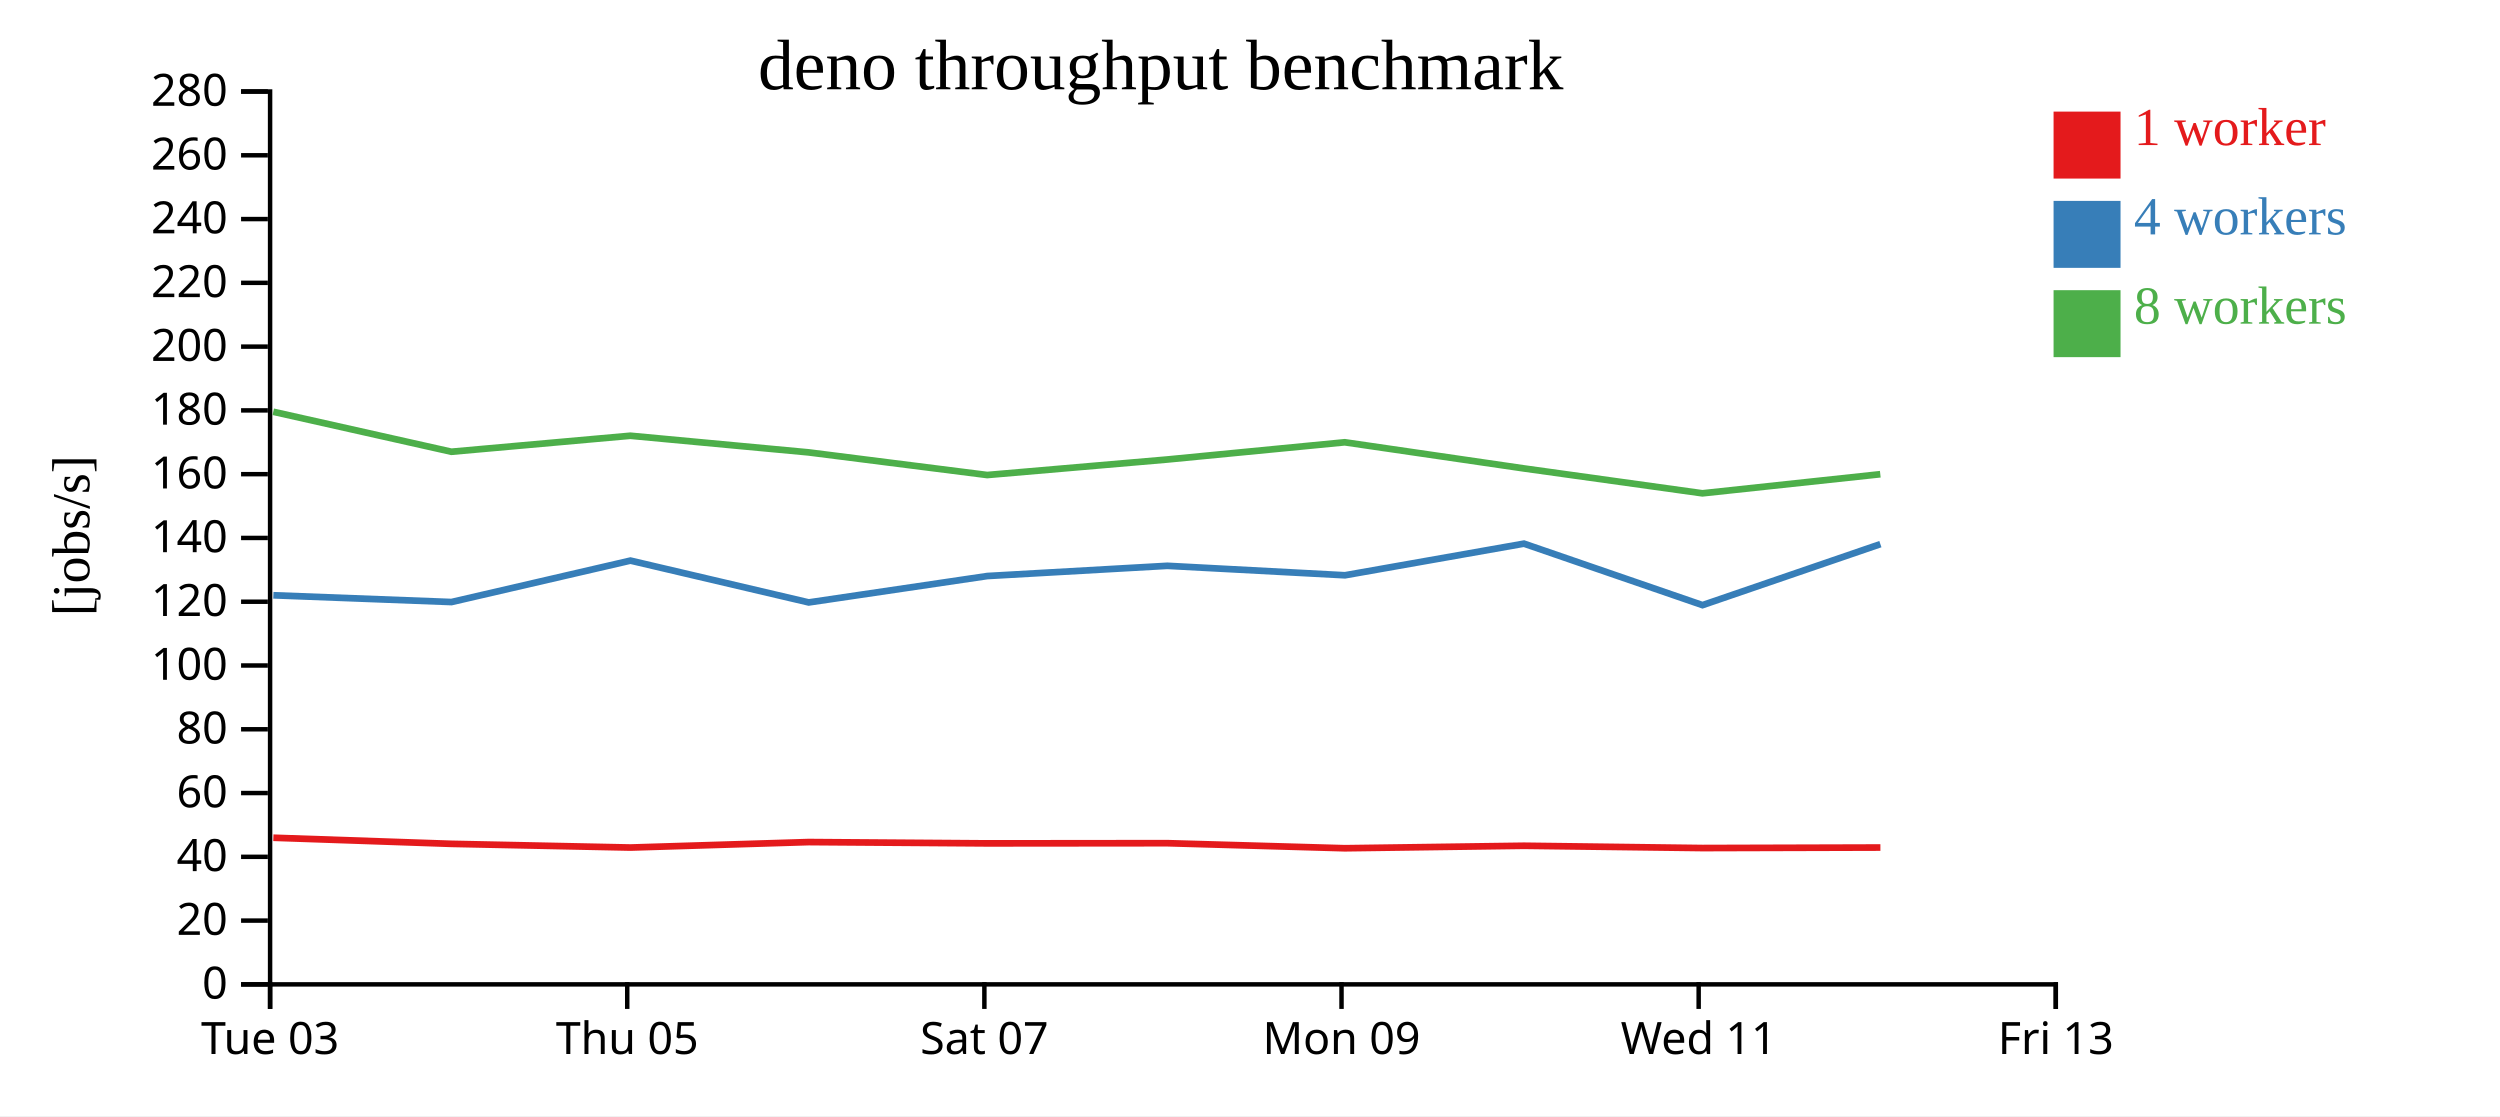
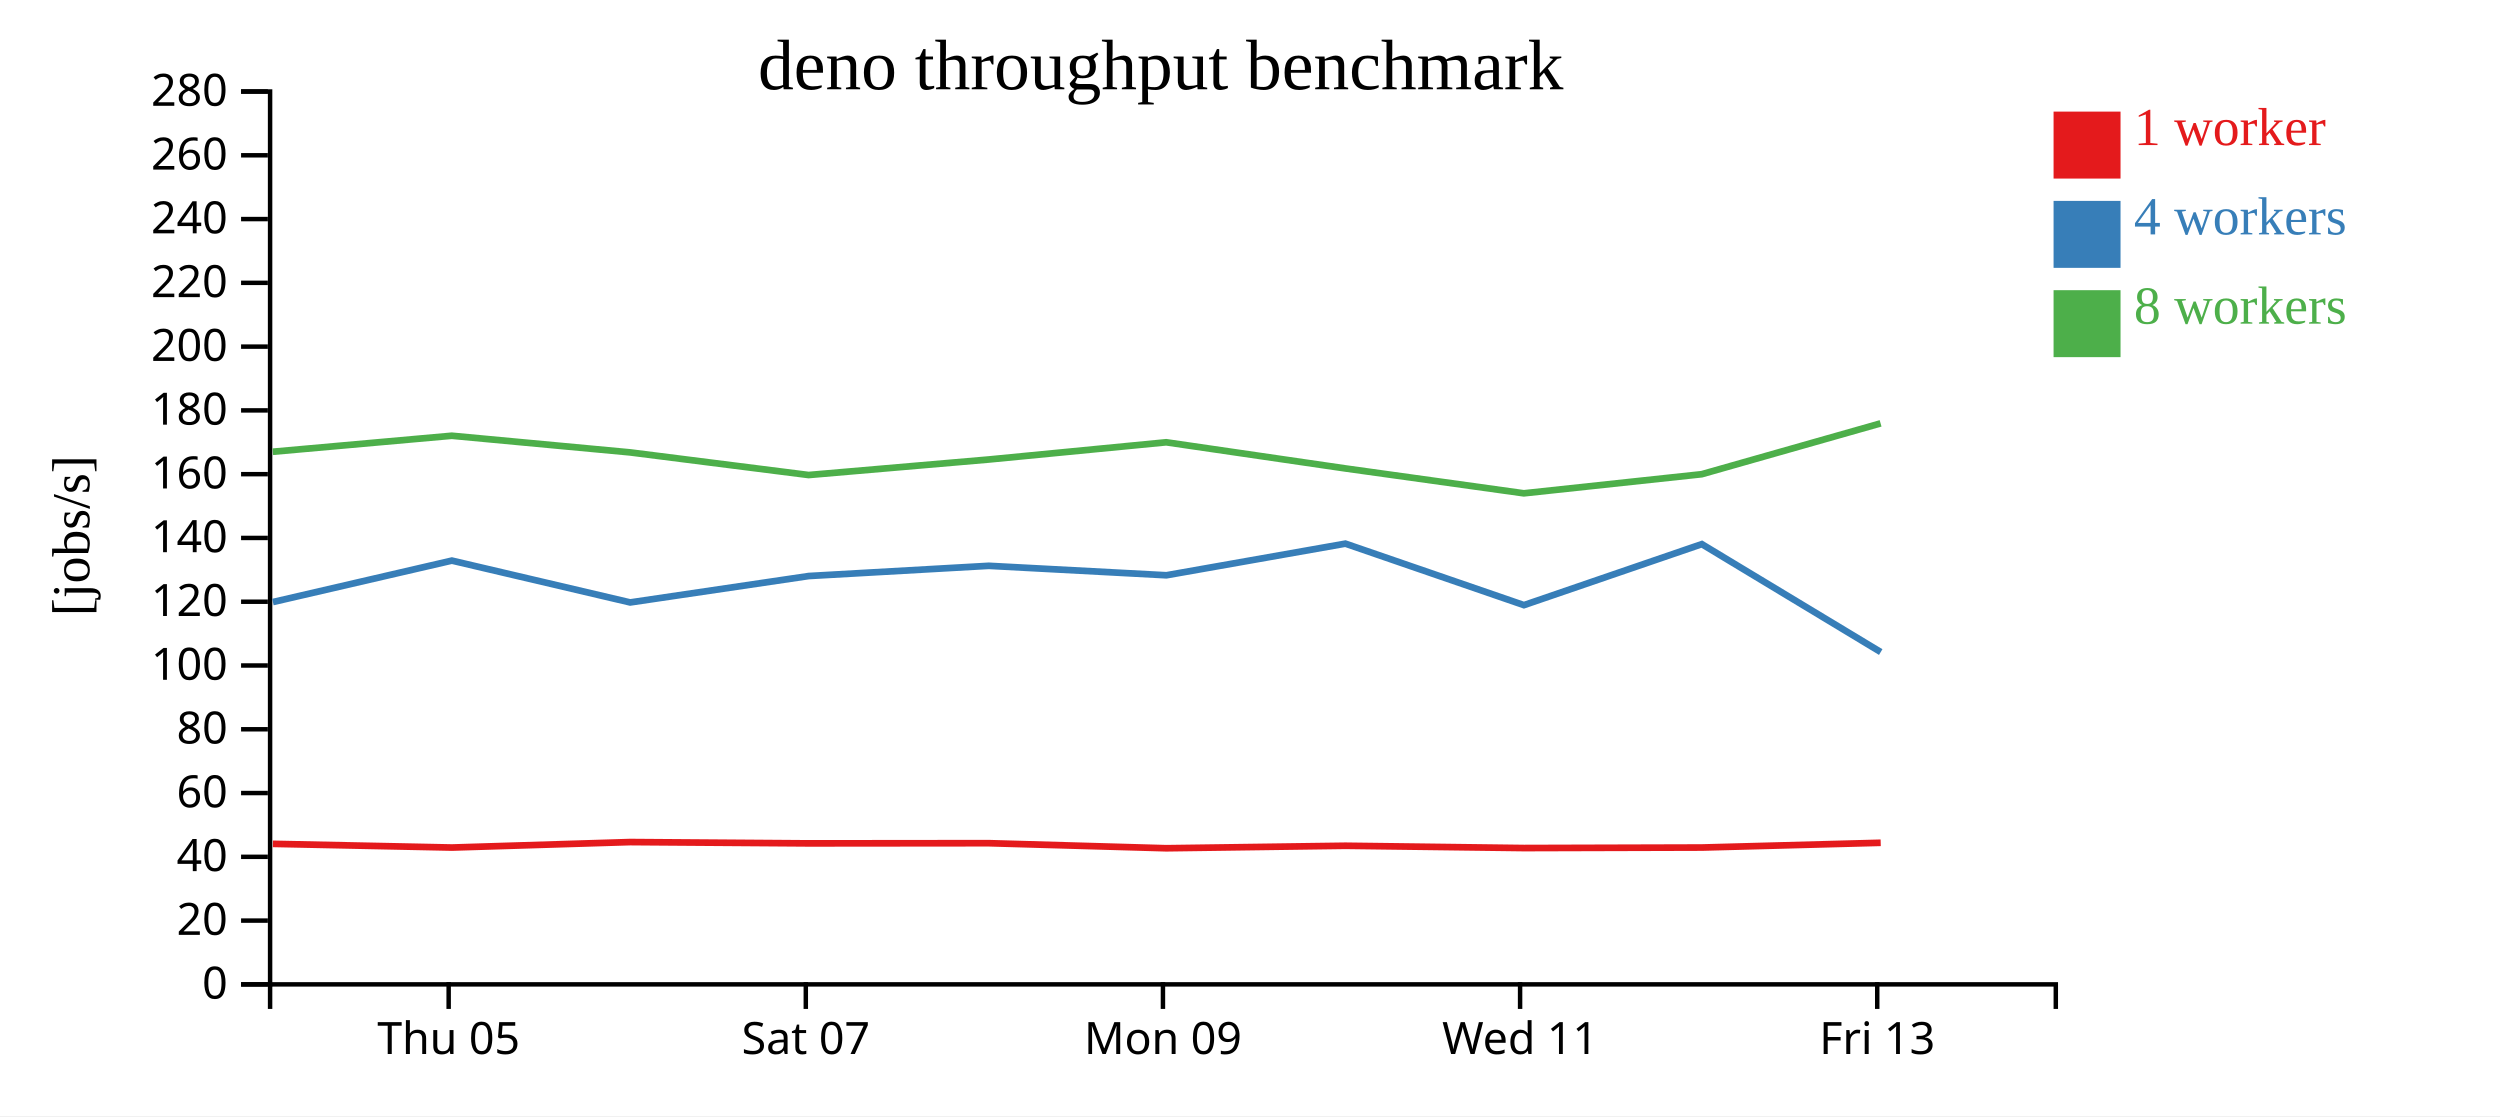
<svg xmlns="http://www.w3.org/2000/svg" width="560" height="250">
  <rect width="100%" height="100%" fill="white" />
  <g transform="translate(60,20)">
    <g transform="translate(0,200)" fill="none" font-size="10" font-family="sans-serif" text-anchor="middle">
      <path class="domain" stroke="currentColor" d="M0.5,6V0.5H400.5V6" />
-       <g class="tick" opacity="1" transform="translate(0.5,0)">
-         <line stroke="currentColor" y2="6" />
-         <text fill="currentColor" y="9" dy="0.71em">Tue 03</text>
-       </g>
-       <g class="tick" opacity="1" transform="translate(80.5,0)">
+       <g class="tick" opacity="1" transform="translate(40.5,0)">
        <line stroke="currentColor" y2="6" />
        <text fill="currentColor" y="9" dy="0.71em">Thu 05</text>
      </g>
-       <g class="tick" opacity="1" transform="translate(160.5,0)">
+       <g class="tick" opacity="1" transform="translate(120.5,0)">
        <line stroke="currentColor" y2="6" />
        <text fill="currentColor" y="9" dy="0.71em">Sat 07</text>
      </g>
-       <g class="tick" opacity="1" transform="translate(240.5,0)">
+       <g class="tick" opacity="1" transform="translate(200.5,0)">
        <line stroke="currentColor" y2="6" />
        <text fill="currentColor" y="9" dy="0.71em">Mon 09</text>
      </g>
-       <g class="tick" opacity="1" transform="translate(320.5,0)">
+       <g class="tick" opacity="1" transform="translate(280.5,0)">
        <line stroke="currentColor" y2="6" />
        <text fill="currentColor" y="9" dy="0.71em">Wed 11</text>
      </g>
-       <g class="tick" opacity="1" transform="translate(400.5,0)">
+       <g class="tick" opacity="1" transform="translate(360.5,0)">
        <line stroke="currentColor" y2="6" />
        <text fill="currentColor" y="9" dy="0.71em">Fri 13</text>
      </g>
    </g>
    <g fill="none" font-size="10" font-family="sans-serif" text-anchor="end">
      <path class="domain" stroke="currentColor" d="M-6,200.5H0.5V0.5H-6" />
      <g class="tick" opacity="1" transform="translate(0,200.5)">
        <line stroke="currentColor" x2="-6" />
        <text fill="currentColor" x="-9" dy="0.32em">0</text>
      </g>
      <g class="tick" opacity="1" transform="translate(0,186.2143)">
        <line stroke="currentColor" x2="-6" />
        <text fill="currentColor" x="-9" dy="0.32em">20</text>
      </g>
      <g class="tick" opacity="1" transform="translate(0,171.9286)">
        <line stroke="currentColor" x2="-6" />
        <text fill="currentColor" x="-9" dy="0.32em">40</text>
      </g>
      <g class="tick" opacity="1" transform="translate(0,157.6429)">
        <line stroke="currentColor" x2="-6" />
        <text fill="currentColor" x="-9" dy="0.32em">60</text>
      </g>
      <g class="tick" opacity="1" transform="translate(0,143.3571)">
        <line stroke="currentColor" x2="-6" />
        <text fill="currentColor" x="-9" dy="0.32em">80</text>
      </g>
      <g class="tick" opacity="1" transform="translate(0,129.0714)">
        <line stroke="currentColor" x2="-6" />
        <text fill="currentColor" x="-9" dy="0.32em">100</text>
      </g>
      <g class="tick" opacity="1" transform="translate(0,114.7857)">
        <line stroke="currentColor" x2="-6" />
        <text fill="currentColor" x="-9" dy="0.32em">120</text>
      </g>
      <g class="tick" opacity="1" transform="translate(0,100.5)">
        <line stroke="currentColor" x2="-6" />
        <text fill="currentColor" x="-9" dy="0.32em">140</text>
      </g>
      <g class="tick" opacity="1" transform="translate(0,86.21429)">
        <line stroke="currentColor" x2="-6" />
        <text fill="currentColor" x="-9" dy="0.32em">160</text>
      </g>
      <g class="tick" opacity="1" transform="translate(0,71.92857)">
        <line stroke="currentColor" x2="-6" />
        <text fill="currentColor" x="-9" dy="0.32em">180</text>
      </g>
      <g class="tick" opacity="1" transform="translate(0,57.64286)">
        <line stroke="currentColor" x2="-6" />
        <text fill="currentColor" x="-9" dy="0.32em">200</text>
      </g>
      <g class="tick" opacity="1" transform="translate(0,43.35714)">
        <line stroke="currentColor" x2="-6" />
        <text fill="currentColor" x="-9" dy="0.32em">220</text>
      </g>
      <g class="tick" opacity="1" transform="translate(0,29.07143)">
        <line stroke="currentColor" x2="-6" />
        <text fill="currentColor" x="-9" dy="0.32em">240</text>
      </g>
      <g class="tick" opacity="1" transform="translate(0,14.78571)">
        <line stroke="currentColor" x2="-6" />
        <text fill="currentColor" x="-9" dy="0.32em">260</text>
      </g>
      <g class="tick" opacity="1" transform="translate(0,0.5)">
        <line stroke="currentColor" x2="-6" />
        <text fill="currentColor" x="-9" dy="0.32em">280</text>
      </g>
    </g>
    <text text-anchor="middle" style="font-size: 12px" transform="rotate(-90)" y="-40" x="-100">[jobs/s]</text>
    <text text-anchor="middle" style="font-size: 16px" y="0" x="200">deno throughput benchmark</text>
-     <path class="line" fill="none" stroke="#e41a1c" stroke-width="1.5" d="M1.231,167.653L41.13,169.022L81.232,169.851L121.142,168.625L161.142,168.917L201.481,168.876L241.249,170.008L281.375,169.451L321.371,169.963L361.21,169.849" />
-     <path class="line" fill="none" stroke="#377eb8" stroke-width="1.5" d="M1.232,113.343L41.129,114.858L81.218,105.576L121.155,114.946L161.161,109.031L201.488,106.743L241.27,108.861L281.365,101.776L321.362,115.549L361.206,101.884" />
-     <path class="line" fill="none" stroke="#4daf4a" stroke-width="1.5" d="M1.212,72.236L41.104,81.19L81.198,77.607L121.133,81.335L161.133,86.405L201.462,82.93L241.23,79.071L281.35,84.929L321.338,90.503L361.187,86.224" />
+     <path class="line" fill="none" stroke="#e41a1c" stroke-width="1.5" d="M1.13,169.022L41.232,169.851L81.142,168.625L121.142,168.917L161.481,168.876L201.249,170.008L241.375,169.451L281.371,169.963L321.21,169.849L361.278,168.784" />
+     <path class="line" fill="none" stroke="#377eb8" stroke-width="1.5" d="M1.129,114.858L41.218,105.576L81.155,114.946L121.161,109.031L161.488,106.743L201.27,108.861L241.365,101.776L281.362,115.549L321.206,101.884L361.282,126.062" />
+     <path class="line" fill="none" stroke="#4daf4a" stroke-width="1.5" d="M1.104,81.19L41.198,77.607L81.133,81.335L121.133,86.405L161.462,82.93L201.23,79.071L241.35,84.929L281.338,90.503L321.187,86.224L361.253,74.833" />
    <rect class="dot" x="400" y="5" width="15" height="15" style="fill: #e41a1c;" />
    <rect class="dot" x="400" y="25" width="15" height="15" style="fill: #377eb8;" />
    <rect class="dot" x="400" y="45" width="15" height="15" style="fill: #4daf4a;" />
    <text class="label" x="418" y="12.5" style="fill: #e41a1c; alignment-baseline: middle;" text-anchor="left">1 worker</text>
    <text class="label" x="418" y="32.5" style="fill: #377eb8; alignment-baseline: middle;" text-anchor="left">4 workers</text>
    <text class="label" x="418" y="52.5" style="fill: #4daf4a; alignment-baseline: middle;" text-anchor="left">8 workers</text>
  </g>
</svg>
